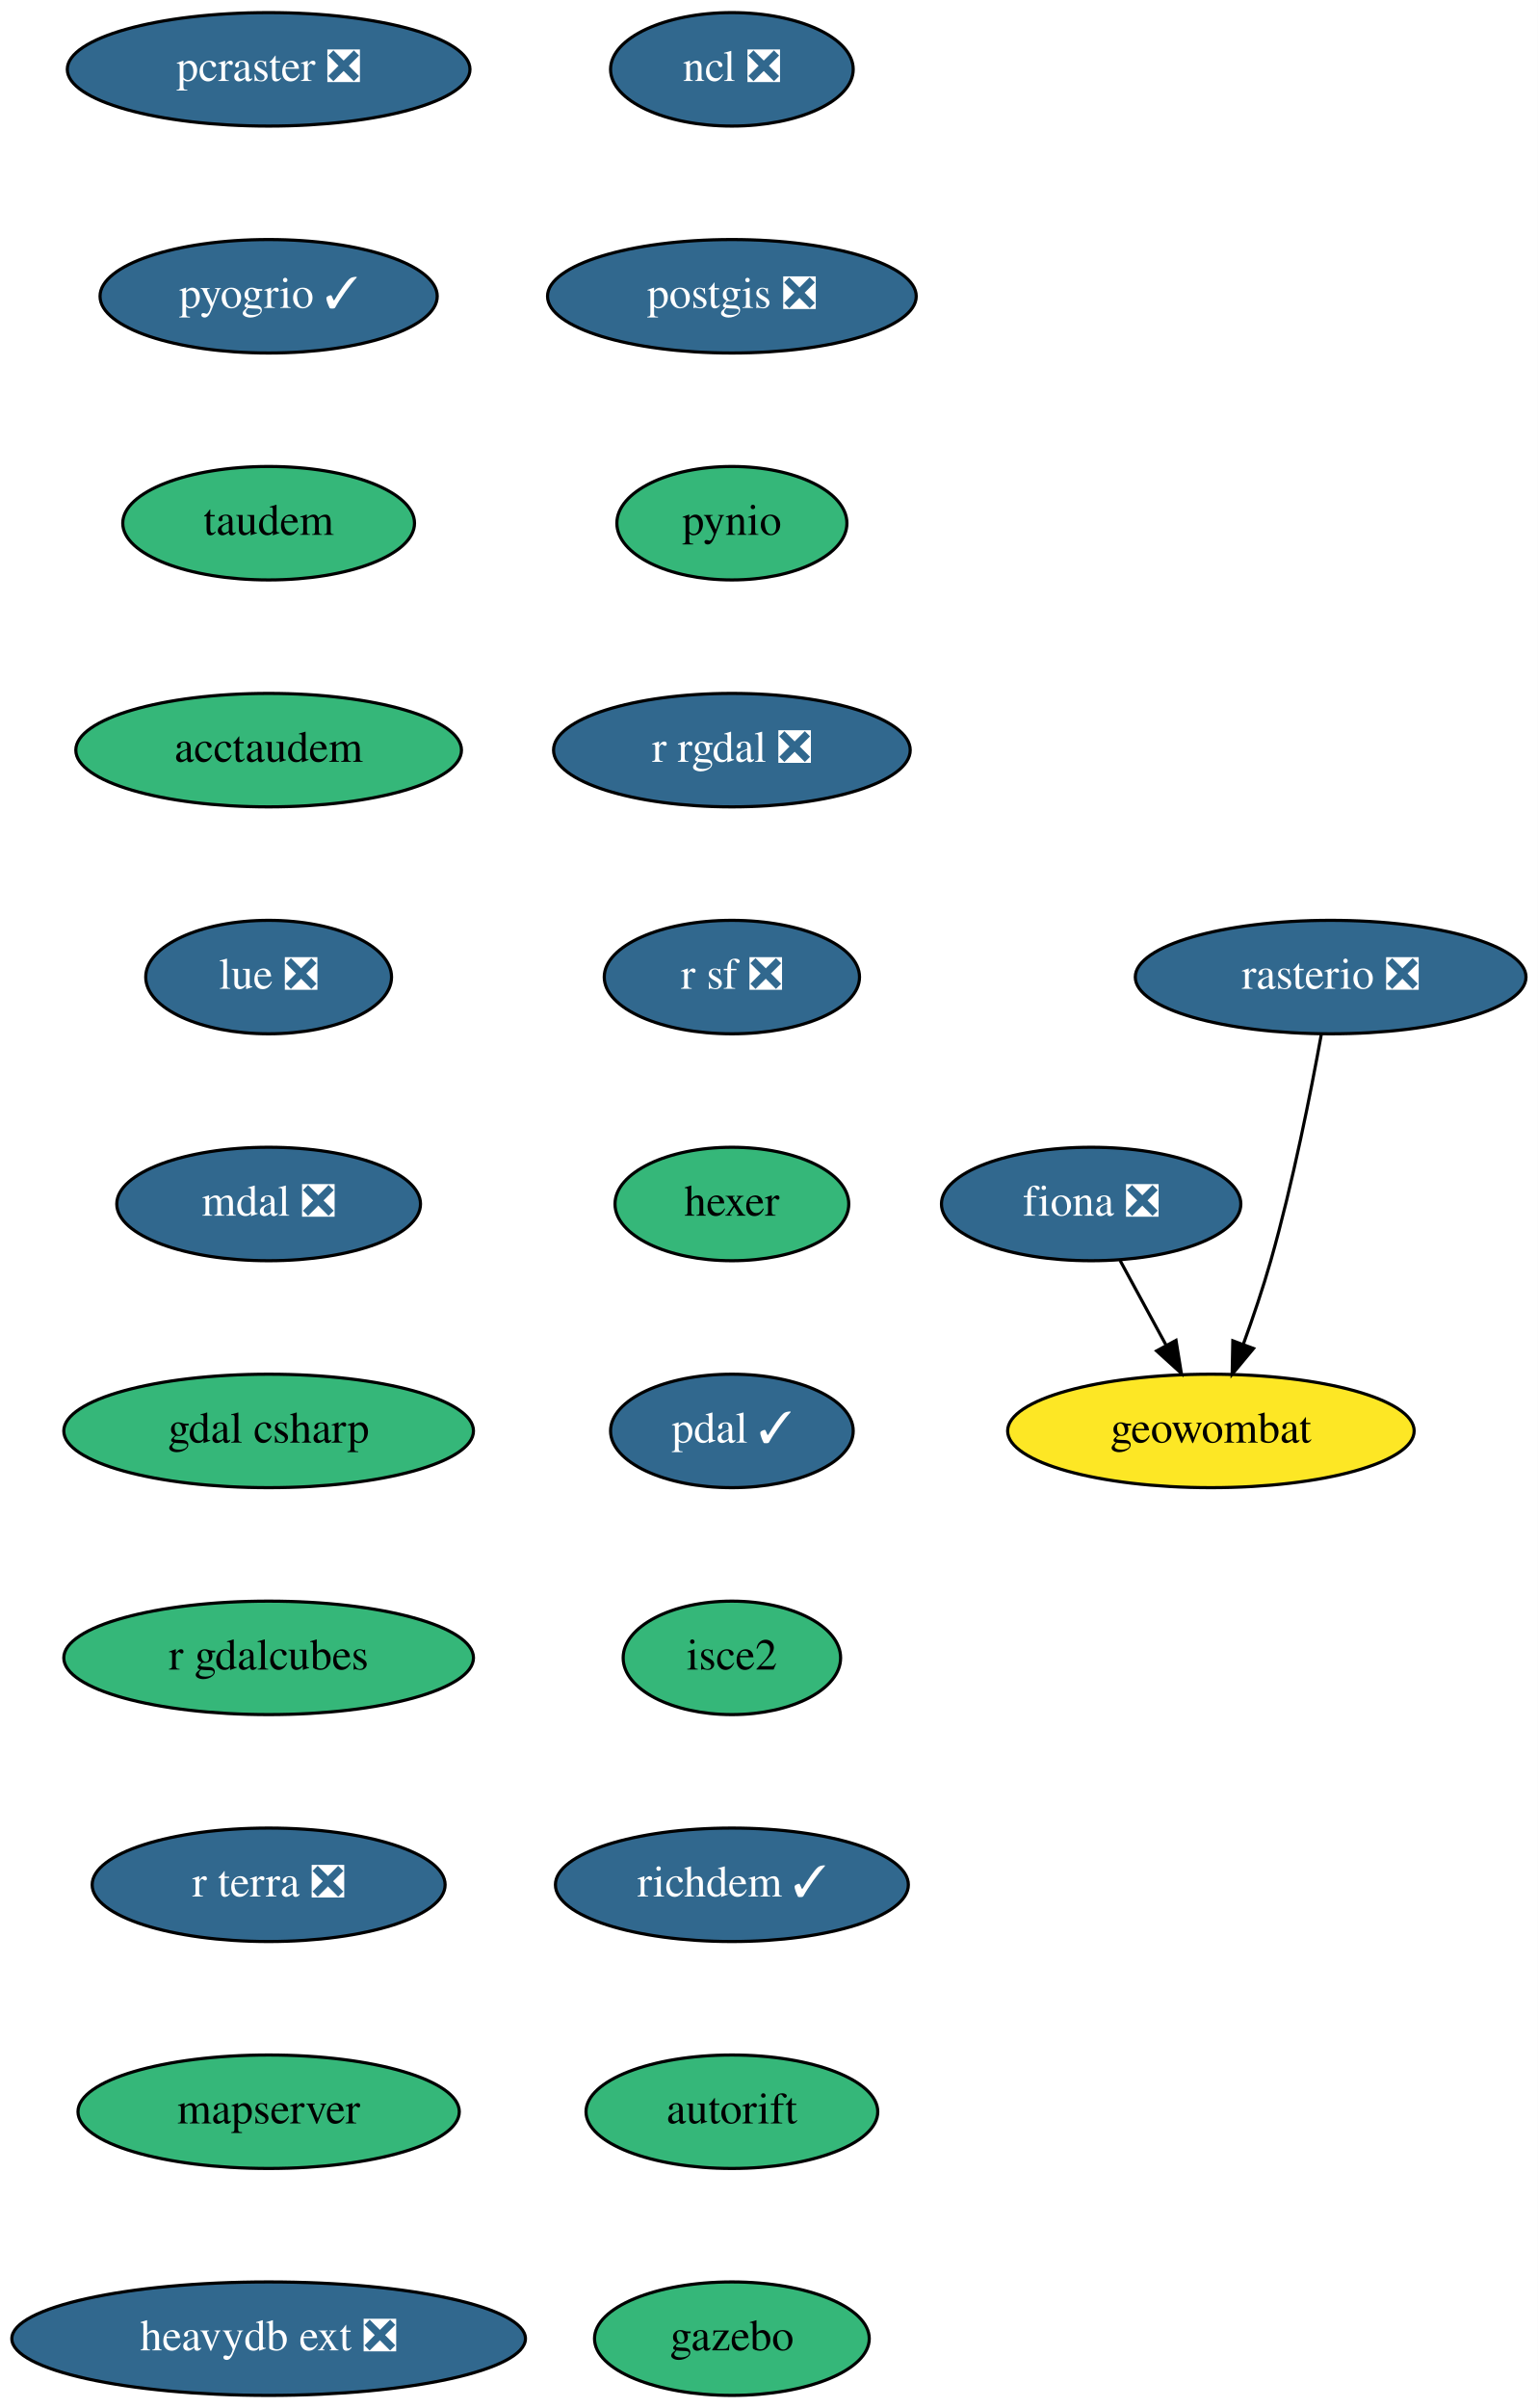
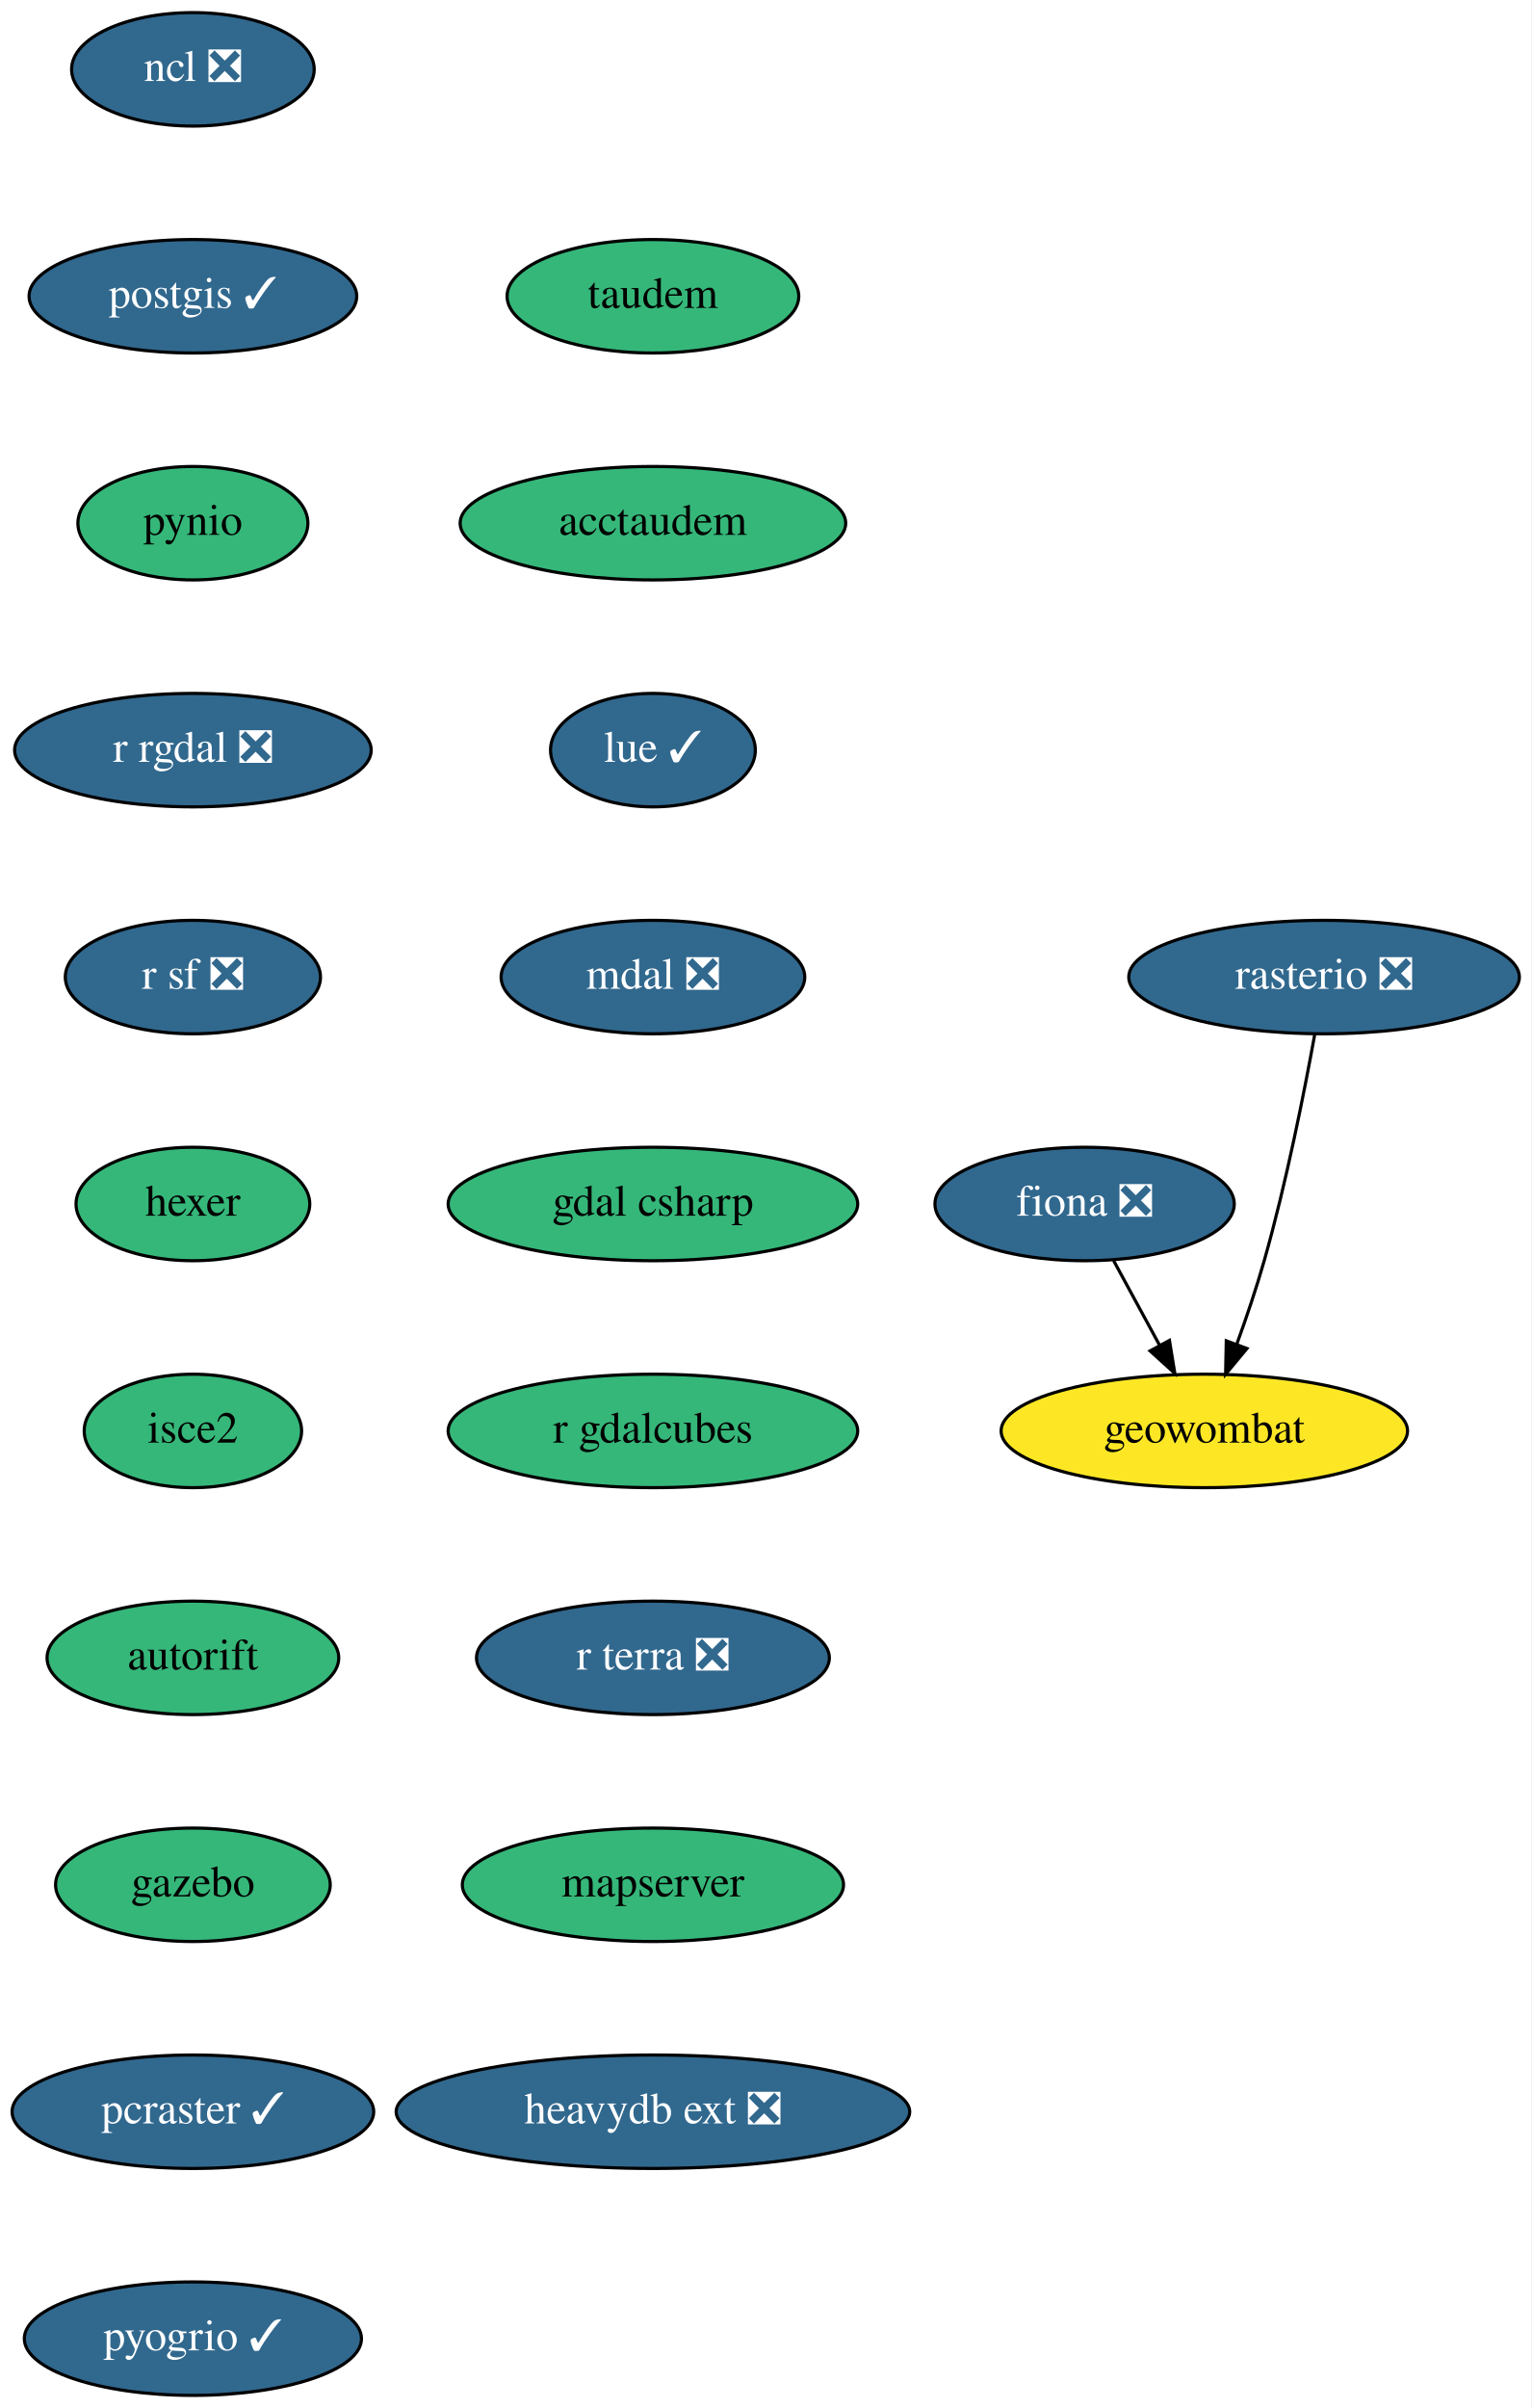
- <svg xmlns="http://www.w3.org/2000/svg" xmlns:xlink="http://www.w3.org/1999/xlink" width="488pt" height="764pt" viewBox="0.00 0.00 487.99 764.00">
+ <svg xmlns="http://www.w3.org/2000/svg" xmlns:xlink="http://www.w3.org/1999/xlink" width="486pt" height="764pt" viewBox="0.00 0.00 485.94 764.00">
  <g id="graph0" class="graph" transform="scale(1 1) rotate(0) translate(4 760)">
-     <polygon fill="white" stroke="none" points="-4,4 -4,-760 483.99,-760 483.99,4 -4,4" />
+     <polygon fill="white" stroke="none" points="-4,4 -4,-760 481.94,-760 481.94,4 -4,4" />
    <g id="node1" class="node">
      <g id="a_node1">
        <a xlink:href="https://github.com/conda-forge/fiona-feedstock/pull/202" xlink:title="fiona ❎">
-           <ellipse fill="#31688e" stroke="black" cx="342.24" cy="-378" rx="47.5" ry="18" />
-           <text text-anchor="middle" x="342.24" y="-374.3" font-family="Times,serif" font-size="14.00" fill="white">fiona ❎</text>
+           <ellipse fill="#31688e" stroke="black" cx="340.19" cy="-378" rx="47.5" ry="18" />
+           <text text-anchor="middle" x="340.19" y="-374.3" font-family="Times,serif" font-size="14.00" fill="white">fiona ❎</text>
        </a>
      </g>
    </g>
    <g id="node2" class="node">
      <g id="a_node2">
        <a xlink:href="https://github.com/conda-forge/geowombat-feedstock" xlink:title="geowombat">
-           <ellipse fill="#fde725" stroke="black" cx="380.24" cy="-306" rx="64.5" ry="18" />
-           <text text-anchor="middle" x="380.24" y="-302.3" font-family="Times,serif" font-size="14.00">geowombat</text>
+           <ellipse fill="#fde725" stroke="black" cx="378.19" cy="-306" rx="64.5" ry="18" />
+           <text text-anchor="middle" x="378.19" y="-302.3" font-family="Times,serif" font-size="14.00">geowombat</text>
        </a>
      </g>
    </g>
    <g id="edge1" class="edge">
-       <path fill="none" stroke="black" d="M351.44,-360.05C355.81,-352.01 361.13,-342.2 366.01,-333.23" />
-       <polygon fill="black" stroke="black" points="369.17,-334.73 370.86,-324.28 363.02,-331.39 369.17,-334.73" />
+       <path fill="none" stroke="black" d="M349.39,-360.05C353.76,-352.01 359.08,-342.2 363.96,-333.23" />
+       <polygon fill="black" stroke="black" points="367.12,-334.73 368.82,-324.28 360.97,-331.39 367.12,-334.73" />
    </g>
    <g id="node3" class="node">
      <g id="a_node3">
        <a xlink:href="https://github.com/conda-forge/ncl-feedstock/pull/129" xlink:title="ncl ❎">
-           <ellipse fill="#31688e" stroke="black" cx="228.24" cy="-738" rx="38.5" ry="18" />
-           <text text-anchor="middle" x="228.24" y="-734.3" font-family="Times,serif" font-size="14.00" fill="white">ncl ❎</text>
+           <ellipse fill="#31688e" stroke="black" cx="57.19" cy="-738" rx="38.5" ry="18" />
+           <text text-anchor="middle" x="57.19" y="-734.3" font-family="Times,serif" font-size="14.00" fill="white">ncl ❎</text>
        </a>
      </g>
    </g>
    <g id="node4" class="node">
      <g id="a_node4">
-         <a xlink:href="https://github.com/conda-forge/postgis-feedstock/pull/88" xlink:title="postgis ❎">
-           <ellipse fill="#31688e" stroke="black" cx="228.24" cy="-666" rx="58.5" ry="18" />
-           <text text-anchor="middle" x="228.24" y="-662.3" font-family="Times,serif" font-size="14.00" fill="white">postgis ❎</text>
+         <a xlink:href="https://github.com/conda-forge/postgis-feedstock/pull/88" xlink:title="postgis ✓">
+           <ellipse fill="#31688e" stroke="black" cx="57.19" cy="-666" rx="52" ry="18" />
+           <text text-anchor="middle" x="57.19" y="-662.3" font-family="Times,serif" font-size="14.00" fill="white">postgis ✓</text>
        </a>
      </g>
    </g>
    <g id="node5" class="node">
      <g id="a_node5">
        <a xlink:href="https://github.com/conda-forge/pynio-feedstock" xlink:title="pynio">
-           <ellipse fill="#35b779" stroke="black" cx="228.24" cy="-594" rx="36.5" ry="18" />
-           <text text-anchor="middle" x="228.24" y="-590.3" font-family="Times,serif" font-size="14.00">pynio</text>
+           <ellipse fill="#35b779" stroke="black" cx="57.19" cy="-594" rx="36.5" ry="18" />
+           <text text-anchor="middle" x="57.19" y="-590.3" font-family="Times,serif" font-size="14.00">pynio</text>
        </a>
      </g>
    </g>
    <g id="node6" class="node">
      <g id="a_node6">
        <a xlink:href="https://github.com/conda-forge/r-rgdal-feedstock/pull/63" xlink:title="r rgdal ❎">
-           <ellipse fill="#31688e" stroke="black" cx="228.24" cy="-522" rx="56.59" ry="18" />
-           <text text-anchor="middle" x="228.24" y="-518.3" font-family="Times,serif" font-size="14.00" fill="white">r rgdal ❎</text>
+           <ellipse fill="#31688e" stroke="black" cx="57.19" cy="-522" rx="56.59" ry="18" />
+           <text text-anchor="middle" x="57.19" y="-518.3" font-family="Times,serif" font-size="14.00" fill="white">r rgdal ❎</text>
        </a>
      </g>
    </g>
    <g id="node7" class="node">
      <g id="a_node7">
        <a xlink:href="https://github.com/conda-forge/r-sf-feedstock/pull/83" xlink:title="r sf ❎">
-           <ellipse fill="#31688e" stroke="black" cx="228.24" cy="-450" rx="40.5" ry="18" />
-           <text text-anchor="middle" x="228.24" y="-446.3" font-family="Times,serif" font-size="14.00" fill="white">r sf ❎</text>
+           <ellipse fill="#31688e" stroke="black" cx="57.19" cy="-450" rx="40.5" ry="18" />
+           <text text-anchor="middle" x="57.19" y="-446.3" font-family="Times,serif" font-size="14.00" fill="white">r sf ❎</text>
        </a>
      </g>
    </g>
    <g id="node8" class="node">
      <g id="a_node8">
        <a xlink:href="https://github.com/conda-forge/hexer-feedstock" xlink:title="hexer">
-           <ellipse fill="#35b779" stroke="black" cx="228.24" cy="-378" rx="37.09" ry="18" />
-           <text text-anchor="middle" x="228.24" y="-374.3" font-family="Times,serif" font-size="14.00">hexer</text>
+           <ellipse fill="#35b779" stroke="black" cx="57.19" cy="-378" rx="37.09" ry="18" />
+           <text text-anchor="middle" x="57.19" y="-374.3" font-family="Times,serif" font-size="14.00">hexer</text>
        </a>
      </g>
    </g>
    <g id="node10" class="node">
      <g id="a_node10">
-         <a xlink:href="https://github.com/conda-forge/pdal-feedstock/pull/191" xlink:title="pdal ✓">
-           <ellipse fill="#31688e" stroke="black" cx="228.24" cy="-306" rx="38.5" ry="18" />
-           <text text-anchor="middle" x="228.24" y="-302.3" font-family="Times,serif" font-size="14.00" fill="white">pdal ✓</text>
+         <a xlink:href="https://github.com/conda-forge/isce2-feedstock" xlink:title="isce2">
+           <ellipse fill="#35b779" stroke="black" cx="57.19" cy="-306" rx="34.5" ry="18" />
+           <text text-anchor="middle" x="57.19" y="-302.3" font-family="Times,serif" font-size="14.00">isce2</text>
        </a>
      </g>
    </g>
    <g id="node9" class="node">
      <g id="a_node9">
        <a xlink:href="https://github.com/conda-forge/rasterio-feedstock/pull/258" xlink:title="rasterio ❎">
-           <ellipse fill="#31688e" stroke="black" cx="418.24" cy="-450" rx="61.99" ry="18" />
-           <text text-anchor="middle" x="418.24" y="-446.3" font-family="Times,serif" font-size="14.00" fill="white">rasterio ❎</text>
+           <ellipse fill="#31688e" stroke="black" cx="416.19" cy="-450" rx="61.99" ry="18" />
+           <text text-anchor="middle" x="416.19" y="-446.3" font-family="Times,serif" font-size="14.00" fill="white">rasterio ❎</text>
        </a>
      </g>
    </g>
    <g id="edge7" class="edge">
-       <path fill="none" stroke="black" d="M415.27,-431.77C412,-413.72 406.25,-384.62 399.24,-360 396.77,-351.31 393.61,-341.99 390.57,-333.62" />
-       <polygon fill="black" stroke="black" points="393.76,-332.15 386.99,-324 387.2,-334.59 393.76,-332.15" />
+       <path fill="none" stroke="black" d="M413.22,-431.77C409.95,-413.72 404.2,-384.62 397.19,-360 394.72,-351.31 391.56,-341.99 388.52,-333.62" />
+       <polygon fill="black" stroke="black" points="391.71,-332.15 384.94,-324 385.15,-334.59 391.71,-332.15" />
    </g>
    <g id="node11" class="node">
      <g id="a_node11">
-         <a xlink:href="https://github.com/conda-forge/isce2-feedstock" xlink:title="isce2">
-           <ellipse fill="#35b779" stroke="black" cx="228.24" cy="-234" rx="34.5" ry="18" />
-           <text text-anchor="middle" x="228.24" y="-230.3" font-family="Times,serif" font-size="14.00">isce2</text>
+         <a xlink:href="https://github.com/conda-forge/autorift-feedstock" xlink:title="autorift">
+           <ellipse fill="#35b779" stroke="black" cx="57.19" cy="-234" rx="46.29" ry="18" />
+           <text text-anchor="middle" x="57.19" y="-230.3" font-family="Times,serif" font-size="14.00">autorift</text>
        </a>
      </g>
    </g>
    <g id="node12" class="node">
      <g id="a_node12">
-         <a xlink:href="https://github.com/conda-forge/richdem-feedstock/pull/19" xlink:title="richdem ✓">
-           <ellipse fill="#31688e" stroke="black" cx="228.24" cy="-162" rx="56" ry="18" />
-           <text text-anchor="middle" x="228.24" y="-158.3" font-family="Times,serif" font-size="14.00" fill="white">richdem ✓</text>
+         <a xlink:href="https://github.com/conda-forge/gazebo-feedstock" xlink:title="gazebo">
+           <ellipse fill="#35b779" stroke="black" cx="57.19" cy="-162" rx="43.59" ry="18" />
+           <text text-anchor="middle" x="57.19" y="-158.3" font-family="Times,serif" font-size="14.00">gazebo</text>
        </a>
      </g>
    </g>
    <g id="node13" class="node">
      <g id="a_node13">
-         <a xlink:href="https://github.com/conda-forge/autorift-feedstock" xlink:title="autorift">
-           <ellipse fill="#35b779" stroke="black" cx="228.24" cy="-90" rx="46.29" ry="18" />
-           <text text-anchor="middle" x="228.24" y="-86.3" font-family="Times,serif" font-size="14.00">autorift</text>
+         <a xlink:href="https://github.com/conda-forge/pcraster-feedstock/pull/21" xlink:title="pcraster ✓">
+           <ellipse fill="#31688e" stroke="black" cx="57.19" cy="-90" rx="57.39" ry="18" />
+           <text text-anchor="middle" x="57.19" y="-86.3" font-family="Times,serif" font-size="14.00" fill="white">pcraster ✓</text>
        </a>
      </g>
    </g>
    <g id="node14" class="node">
      <g id="a_node14">
-         <a xlink:href="https://github.com/conda-forge/gazebo-feedstock" xlink:title="gazebo">
-           <ellipse fill="#35b779" stroke="black" cx="228.24" cy="-18" rx="43.59" ry="18" />
-           <text text-anchor="middle" x="228.24" y="-14.3" font-family="Times,serif" font-size="14.00">gazebo</text>
+         <a xlink:href="https://github.com/conda-forge/pyogrio-feedstock/pull/32" xlink:title="pyogrio ✓">
+           <ellipse fill="#31688e" stroke="black" cx="57.19" cy="-18" rx="53.5" ry="18" />
+           <text text-anchor="middle" x="57.19" y="-14.3" font-family="Times,serif" font-size="14.00" fill="white">pyogrio ✓</text>
        </a>
      </g>
    </g>
    <g id="node15" class="node">
      <g id="a_node15">
-         <a xlink:href="https://github.com/conda-forge/pcraster-feedstock/pull/21" xlink:title="pcraster ❎">
-           <ellipse fill="#31688e" stroke="black" cx="81.24" cy="-738" rx="63.89" ry="18" />
-           <text text-anchor="middle" x="81.24" y="-734.3" font-family="Times,serif" font-size="14.00" fill="white">pcraster ❎</text>
+         <a xlink:href="https://github.com/conda-forge/taudem-feedstock" xlink:title="taudem">
+           <ellipse fill="#35b779" stroke="black" cx="203.19" cy="-666" rx="46.29" ry="18" />
+           <text text-anchor="middle" x="203.19" y="-662.3" font-family="Times,serif" font-size="14.00">taudem</text>
        </a>
      </g>
    </g>
    <g id="node16" class="node">
      <g id="a_node16">
-         <a xlink:href="https://github.com/conda-forge/pyogrio-feedstock/pull/32" xlink:title="pyogrio ✓">
-           <ellipse fill="#31688e" stroke="black" cx="81.24" cy="-666" rx="53.5" ry="18" />
-           <text text-anchor="middle" x="81.24" y="-662.3" font-family="Times,serif" font-size="14.00" fill="white">pyogrio ✓</text>
+         <a xlink:href="https://github.com/conda-forge/acctaudem-feedstock" xlink:title="acctaudem">
+           <ellipse fill="#35b779" stroke="black" cx="203.19" cy="-594" rx="61.19" ry="18" />
+           <text text-anchor="middle" x="203.19" y="-590.3" font-family="Times,serif" font-size="14.00">acctaudem</text>
        </a>
      </g>
    </g>
    <g id="node17" class="node">
      <g id="a_node17">
-         <a xlink:href="https://github.com/conda-forge/taudem-feedstock" xlink:title="taudem">
-           <ellipse fill="#35b779" stroke="black" cx="81.24" cy="-594" rx="46.29" ry="18" />
-           <text text-anchor="middle" x="81.24" y="-590.3" font-family="Times,serif" font-size="14.00">taudem</text>
+         <a xlink:href="https://github.com/conda-forge/lue-feedstock/pull/29" xlink:title="lue ✓">
+           <ellipse fill="#31688e" stroke="black" cx="203.19" cy="-522" rx="32.5" ry="18" />
+           <text text-anchor="middle" x="203.19" y="-518.3" font-family="Times,serif" font-size="14.00" fill="white">lue ✓</text>
        </a>
      </g>
    </g>
    <g id="node18" class="node">
      <g id="a_node18">
-         <a xlink:href="https://github.com/conda-forge/acctaudem-feedstock" xlink:title="acctaudem">
-           <ellipse fill="#35b779" stroke="black" cx="81.24" cy="-522" rx="61.19" ry="18" />
-           <text text-anchor="middle" x="81.24" y="-518.3" font-family="Times,serif" font-size="14.00">acctaudem</text>
+         <a xlink:href="https://github.com/conda-forge/mdal-feedstock/pull/34" xlink:title="mdal ❎">
+           <ellipse fill="#31688e" stroke="black" cx="203.19" cy="-450" rx="48.19" ry="18" />
+           <text text-anchor="middle" x="203.19" y="-446.3" font-family="Times,serif" font-size="14.00" fill="white">mdal ❎</text>
        </a>
      </g>
    </g>
    <g id="node19" class="node">
      <g id="a_node19">
-         <a xlink:href="https://github.com/conda-forge/lue-feedstock/pull/29" xlink:title="lue ❎">
-           <ellipse fill="#31688e" stroke="black" cx="81.24" cy="-450" rx="39" ry="18" />
-           <text text-anchor="middle" x="81.24" y="-446.3" font-family="Times,serif" font-size="14.00" fill="white">lue ❎</text>
+         <a xlink:href="https://github.com/conda-forge/gdal-csharp-feedstock" xlink:title="gdal csharp">
+           <ellipse fill="#35b779" stroke="black" cx="203.19" cy="-378" rx="65" ry="18" />
+           <text text-anchor="middle" x="203.19" y="-374.3" font-family="Times,serif" font-size="14.00">gdal csharp</text>
        </a>
      </g>
    </g>
    <g id="node20" class="node">
      <g id="a_node20">
-         <a xlink:href="https://github.com/conda-forge/mdal-feedstock/pull/34" xlink:title="mdal ❎">
-           <ellipse fill="#31688e" stroke="black" cx="81.24" cy="-378" rx="48.19" ry="18" />
-           <text text-anchor="middle" x="81.24" y="-374.3" font-family="Times,serif" font-size="14.00" fill="white">mdal ❎</text>
+         <a xlink:href="https://github.com/conda-forge/r-gdalcubes-feedstock" xlink:title="r gdalcubes">
+           <ellipse fill="#35b779" stroke="black" cx="203.19" cy="-306" rx="65" ry="18" />
+           <text text-anchor="middle" x="203.19" y="-302.3" font-family="Times,serif" font-size="14.00">r gdalcubes</text>
        </a>
      </g>
    </g>
    <g id="node21" class="node">
      <g id="a_node21">
-         <a xlink:href="https://github.com/conda-forge/gdal-csharp-feedstock" xlink:title="gdal csharp">
-           <ellipse fill="#35b779" stroke="black" cx="81.24" cy="-306" rx="65" ry="18" />
-           <text text-anchor="middle" x="81.24" y="-302.3" font-family="Times,serif" font-size="14.00">gdal csharp</text>
+         <a xlink:href="https://github.com/conda-forge/r-terra-feedstock/pull/50" xlink:title="r terra ❎">
+           <ellipse fill="#31688e" stroke="black" cx="203.19" cy="-234" rx="56" ry="18" />
+           <text text-anchor="middle" x="203.19" y="-230.3" font-family="Times,serif" font-size="14.00" fill="white">r terra ❎</text>
        </a>
      </g>
    </g>
    <g id="node22" class="node">
      <g id="a_node22">
-         <a xlink:href="https://github.com/conda-forge/r-gdalcubes-feedstock" xlink:title="r gdalcubes">
-           <ellipse fill="#35b779" stroke="black" cx="81.24" cy="-234" rx="65" ry="18" />
-           <text text-anchor="middle" x="81.24" y="-230.3" font-family="Times,serif" font-size="14.00">r gdalcubes</text>
+         <a xlink:href="https://github.com/conda-forge/mapserver-feedstock" xlink:title="mapserver">
+           <ellipse fill="#35b779" stroke="black" cx="203.19" cy="-162" rx="60.5" ry="18" />
+           <text text-anchor="middle" x="203.19" y="-158.3" font-family="Times,serif" font-size="14.00">mapserver</text>
        </a>
      </g>
    </g>
    <g id="node23" class="node">
      <g id="a_node23">
-         <a xlink:href="https://github.com/conda-forge/r-terra-feedstock/pull/50" xlink:title="r terra ❎">
-           <ellipse fill="#31688e" stroke="black" cx="81.24" cy="-162" rx="56" ry="18" />
-           <text text-anchor="middle" x="81.24" y="-158.3" font-family="Times,serif" font-size="14.00" fill="white">r terra ❎</text>
-         </a>
-       </g>
-     </g>
-     <g id="node24" class="node">
-       <g id="a_node24">
-         <a xlink:href="https://github.com/conda-forge/mapserver-feedstock" xlink:title="mapserver">
-           <ellipse fill="#35b779" stroke="black" cx="81.24" cy="-90" rx="60.5" ry="18" />
-           <text text-anchor="middle" x="81.24" y="-86.3" font-family="Times,serif" font-size="14.00">mapserver</text>
-         </a>
-       </g>
-     </g>
-     <g id="node25" class="node">
-       <g id="a_node25">
        <a xlink:href="https://github.com/conda-forge/heavydb-ext-feedstock/pull/26" xlink:title="heavydb ext ❎">
-           <ellipse fill="#31688e" stroke="black" cx="81.24" cy="-18" rx="81.49" ry="18" />
-           <text text-anchor="middle" x="81.24" y="-14.3" font-family="Times,serif" font-size="14.00" fill="white">heavydb ext ❎</text>
+           <ellipse fill="#31688e" stroke="black" cx="203.19" cy="-90" rx="81.49" ry="18" />
+           <text text-anchor="middle" x="203.19" y="-86.3" font-family="Times,serif" font-size="14.00" fill="white">heavydb ext ❎</text>
        </a>
      </g>
    </g>
  </g>
</svg>
